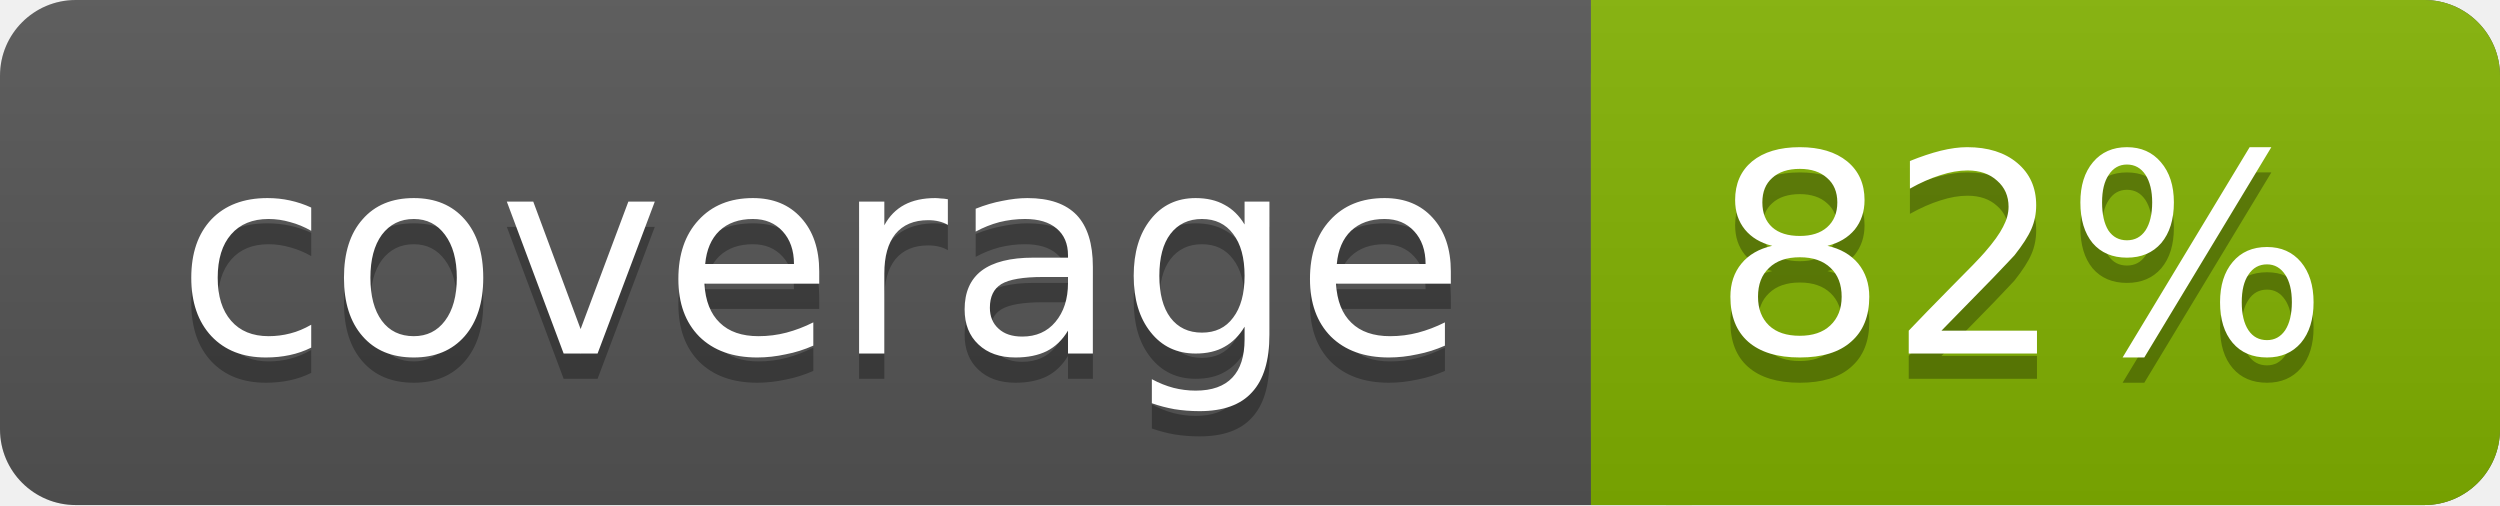
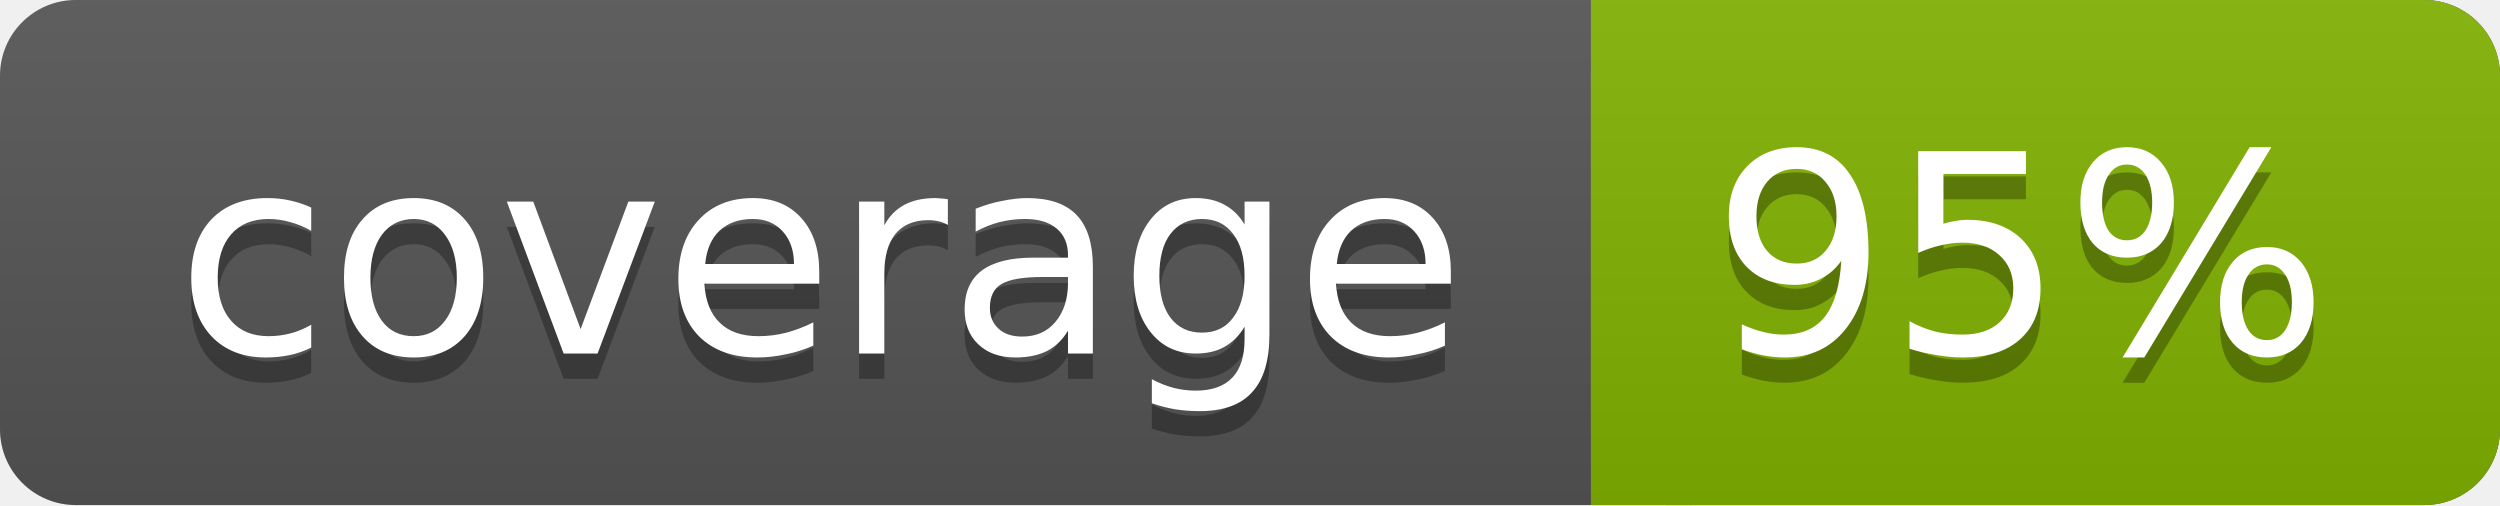
<svg xmlns="http://www.w3.org/2000/svg" width="99" height="20">
  <linearGradient id="a" x2="0" y2="100%">
    <stop offset="0" stop-color="#bbb" stop-opacity=".1" />
    <stop offset="1" stop-opacity=".1" />
  </linearGradient>
  <rect rx="3" width="99" height="20" fill="#555" />
  <rect rx="3" x="63" width="36" height="20" fill="#82b201" />
  <path fill="#82b201" d="M63 0h4v20h-4z" />
  <rect rx="3" width="99" height="20" fill="url(#a)" />
  <g fill="#fff" text-anchor="middle" font-family="DejaVu Sans,Verdana,Geneva,sans-serif" font-size="11">
    <text x="32.5" y="15" fill="#010101" fill-opacity=".3">coverage</text>
    <text x="32.5" y="14">coverage</text>
-     <text x="80" y="15" fill="#010101" fill-opacity=".3">82%</text>
-     <text x="80" y="14">82%</text>
+     <text x="80" y="15" fill="#010101" fill-opacity=".3">95%</text>
+     <text x="80" y="14">95%</text>
  </g>
</svg>
